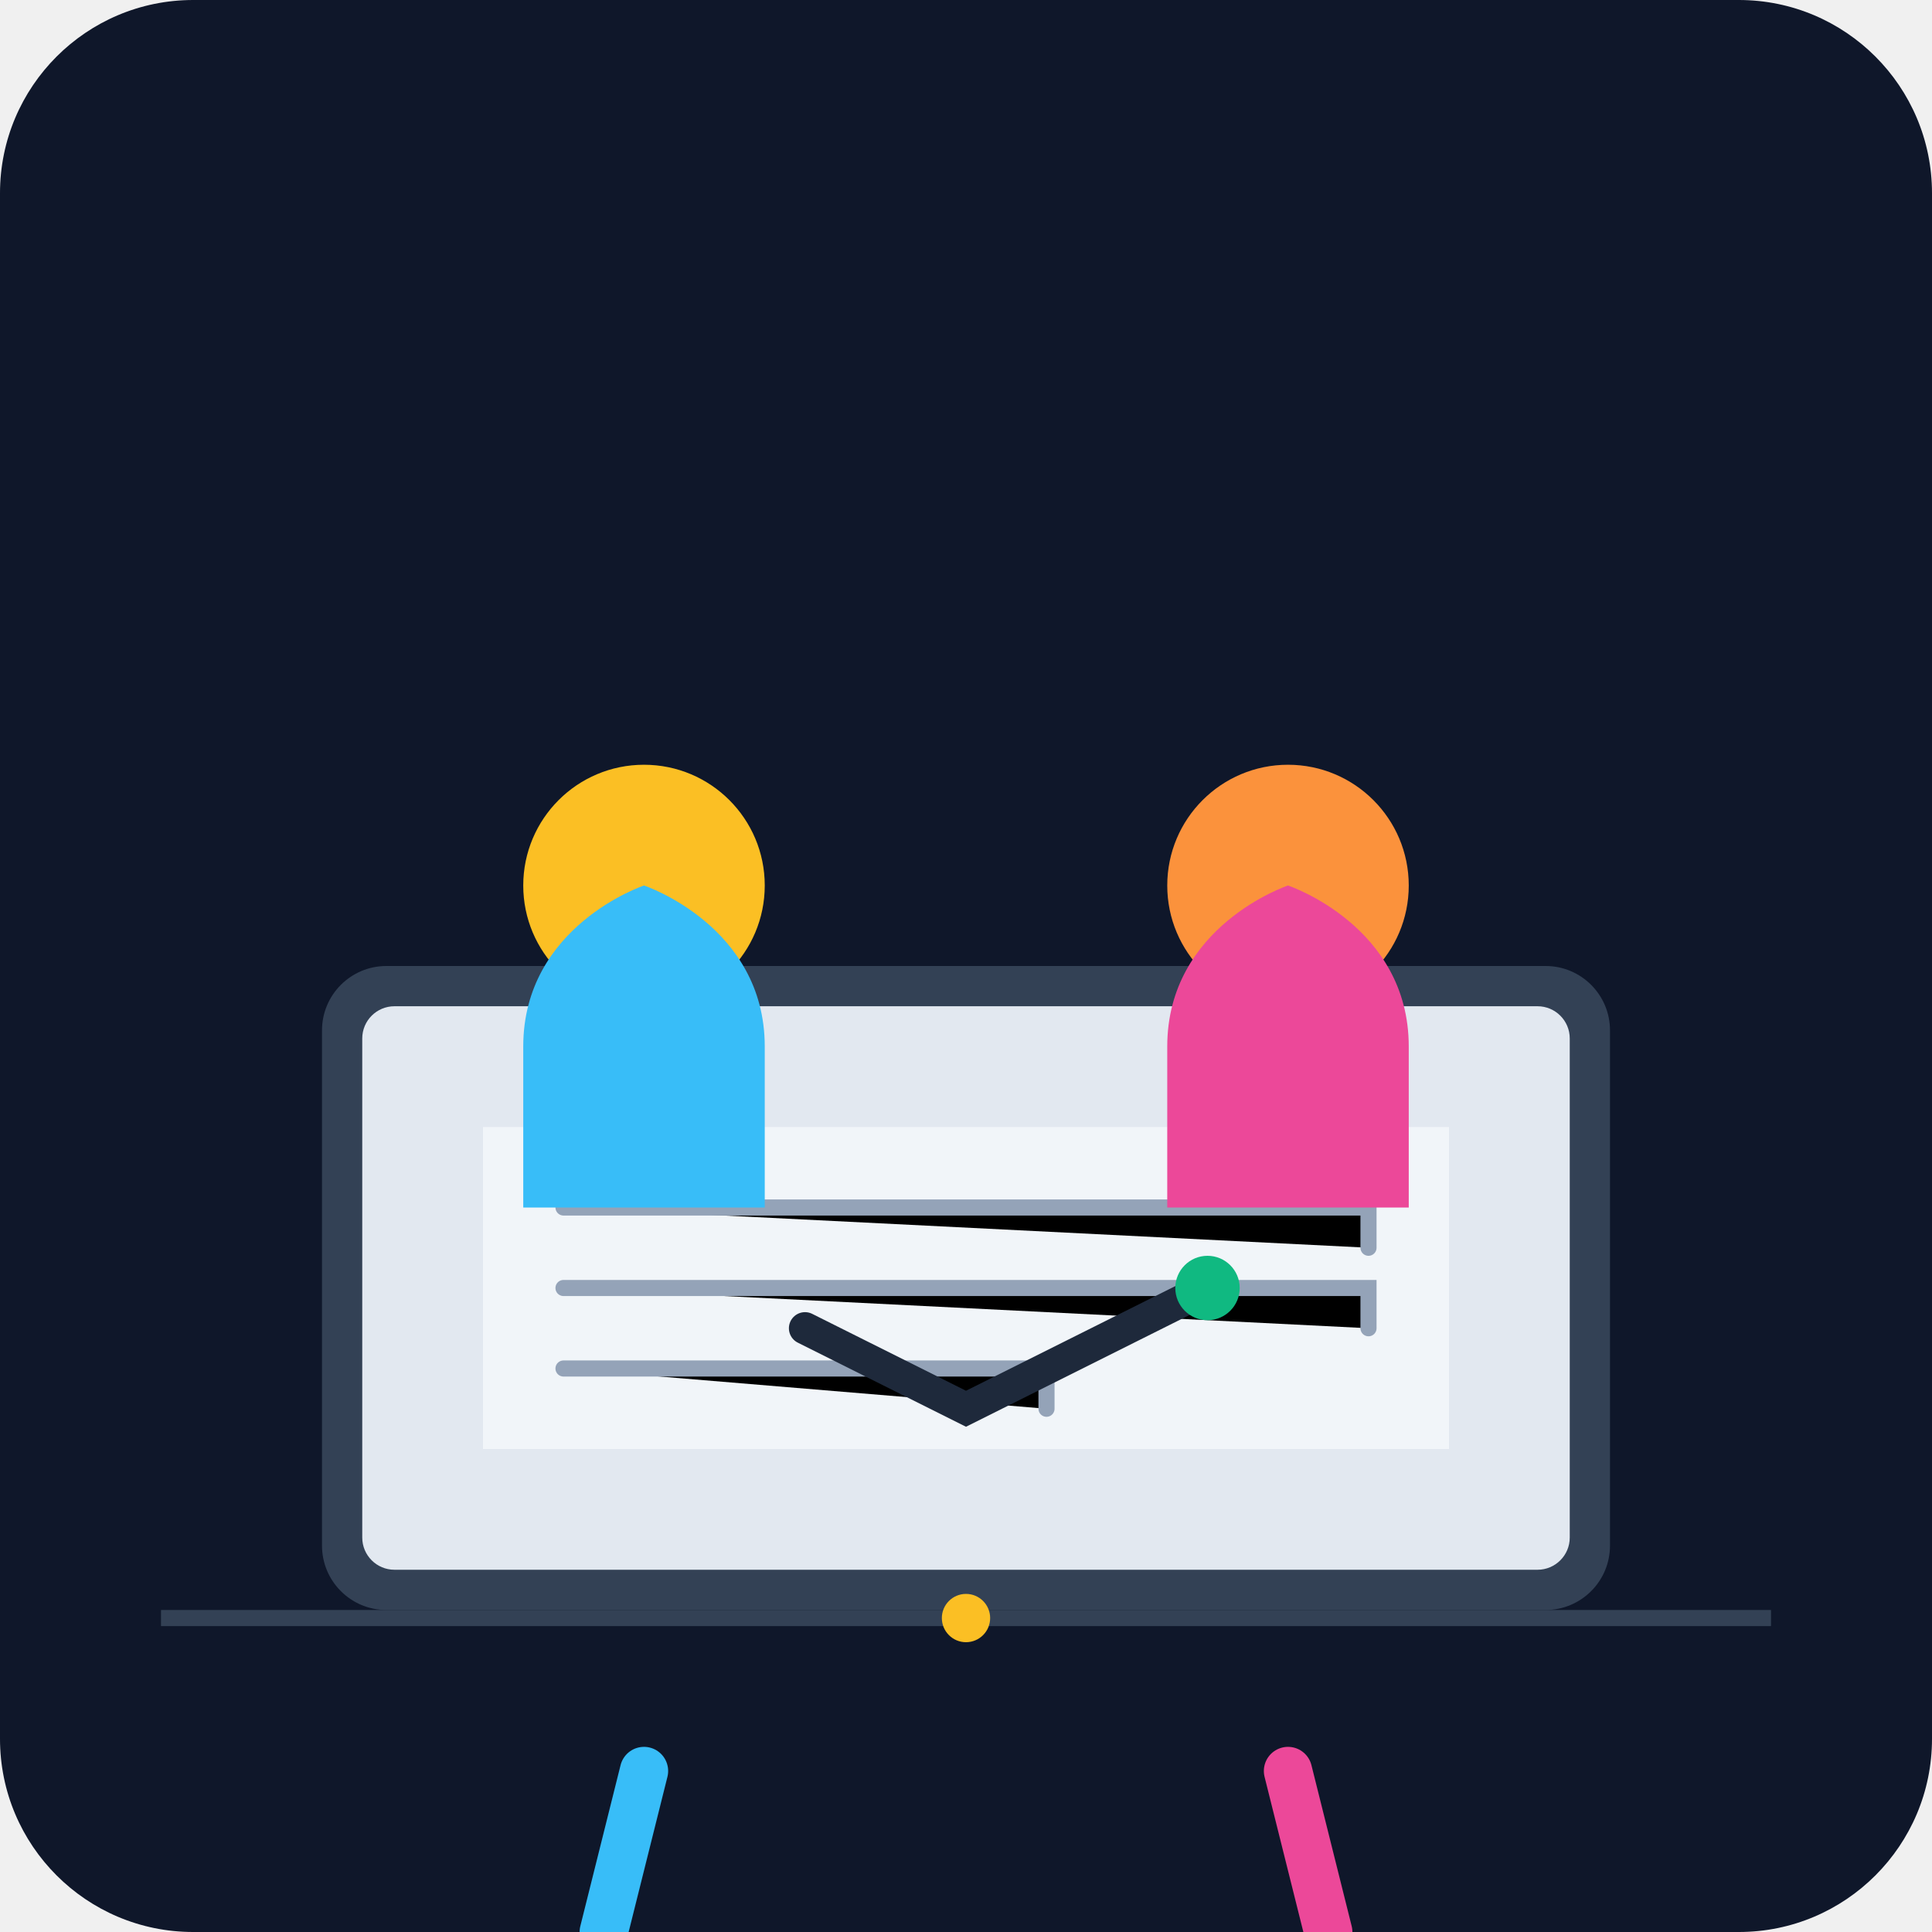
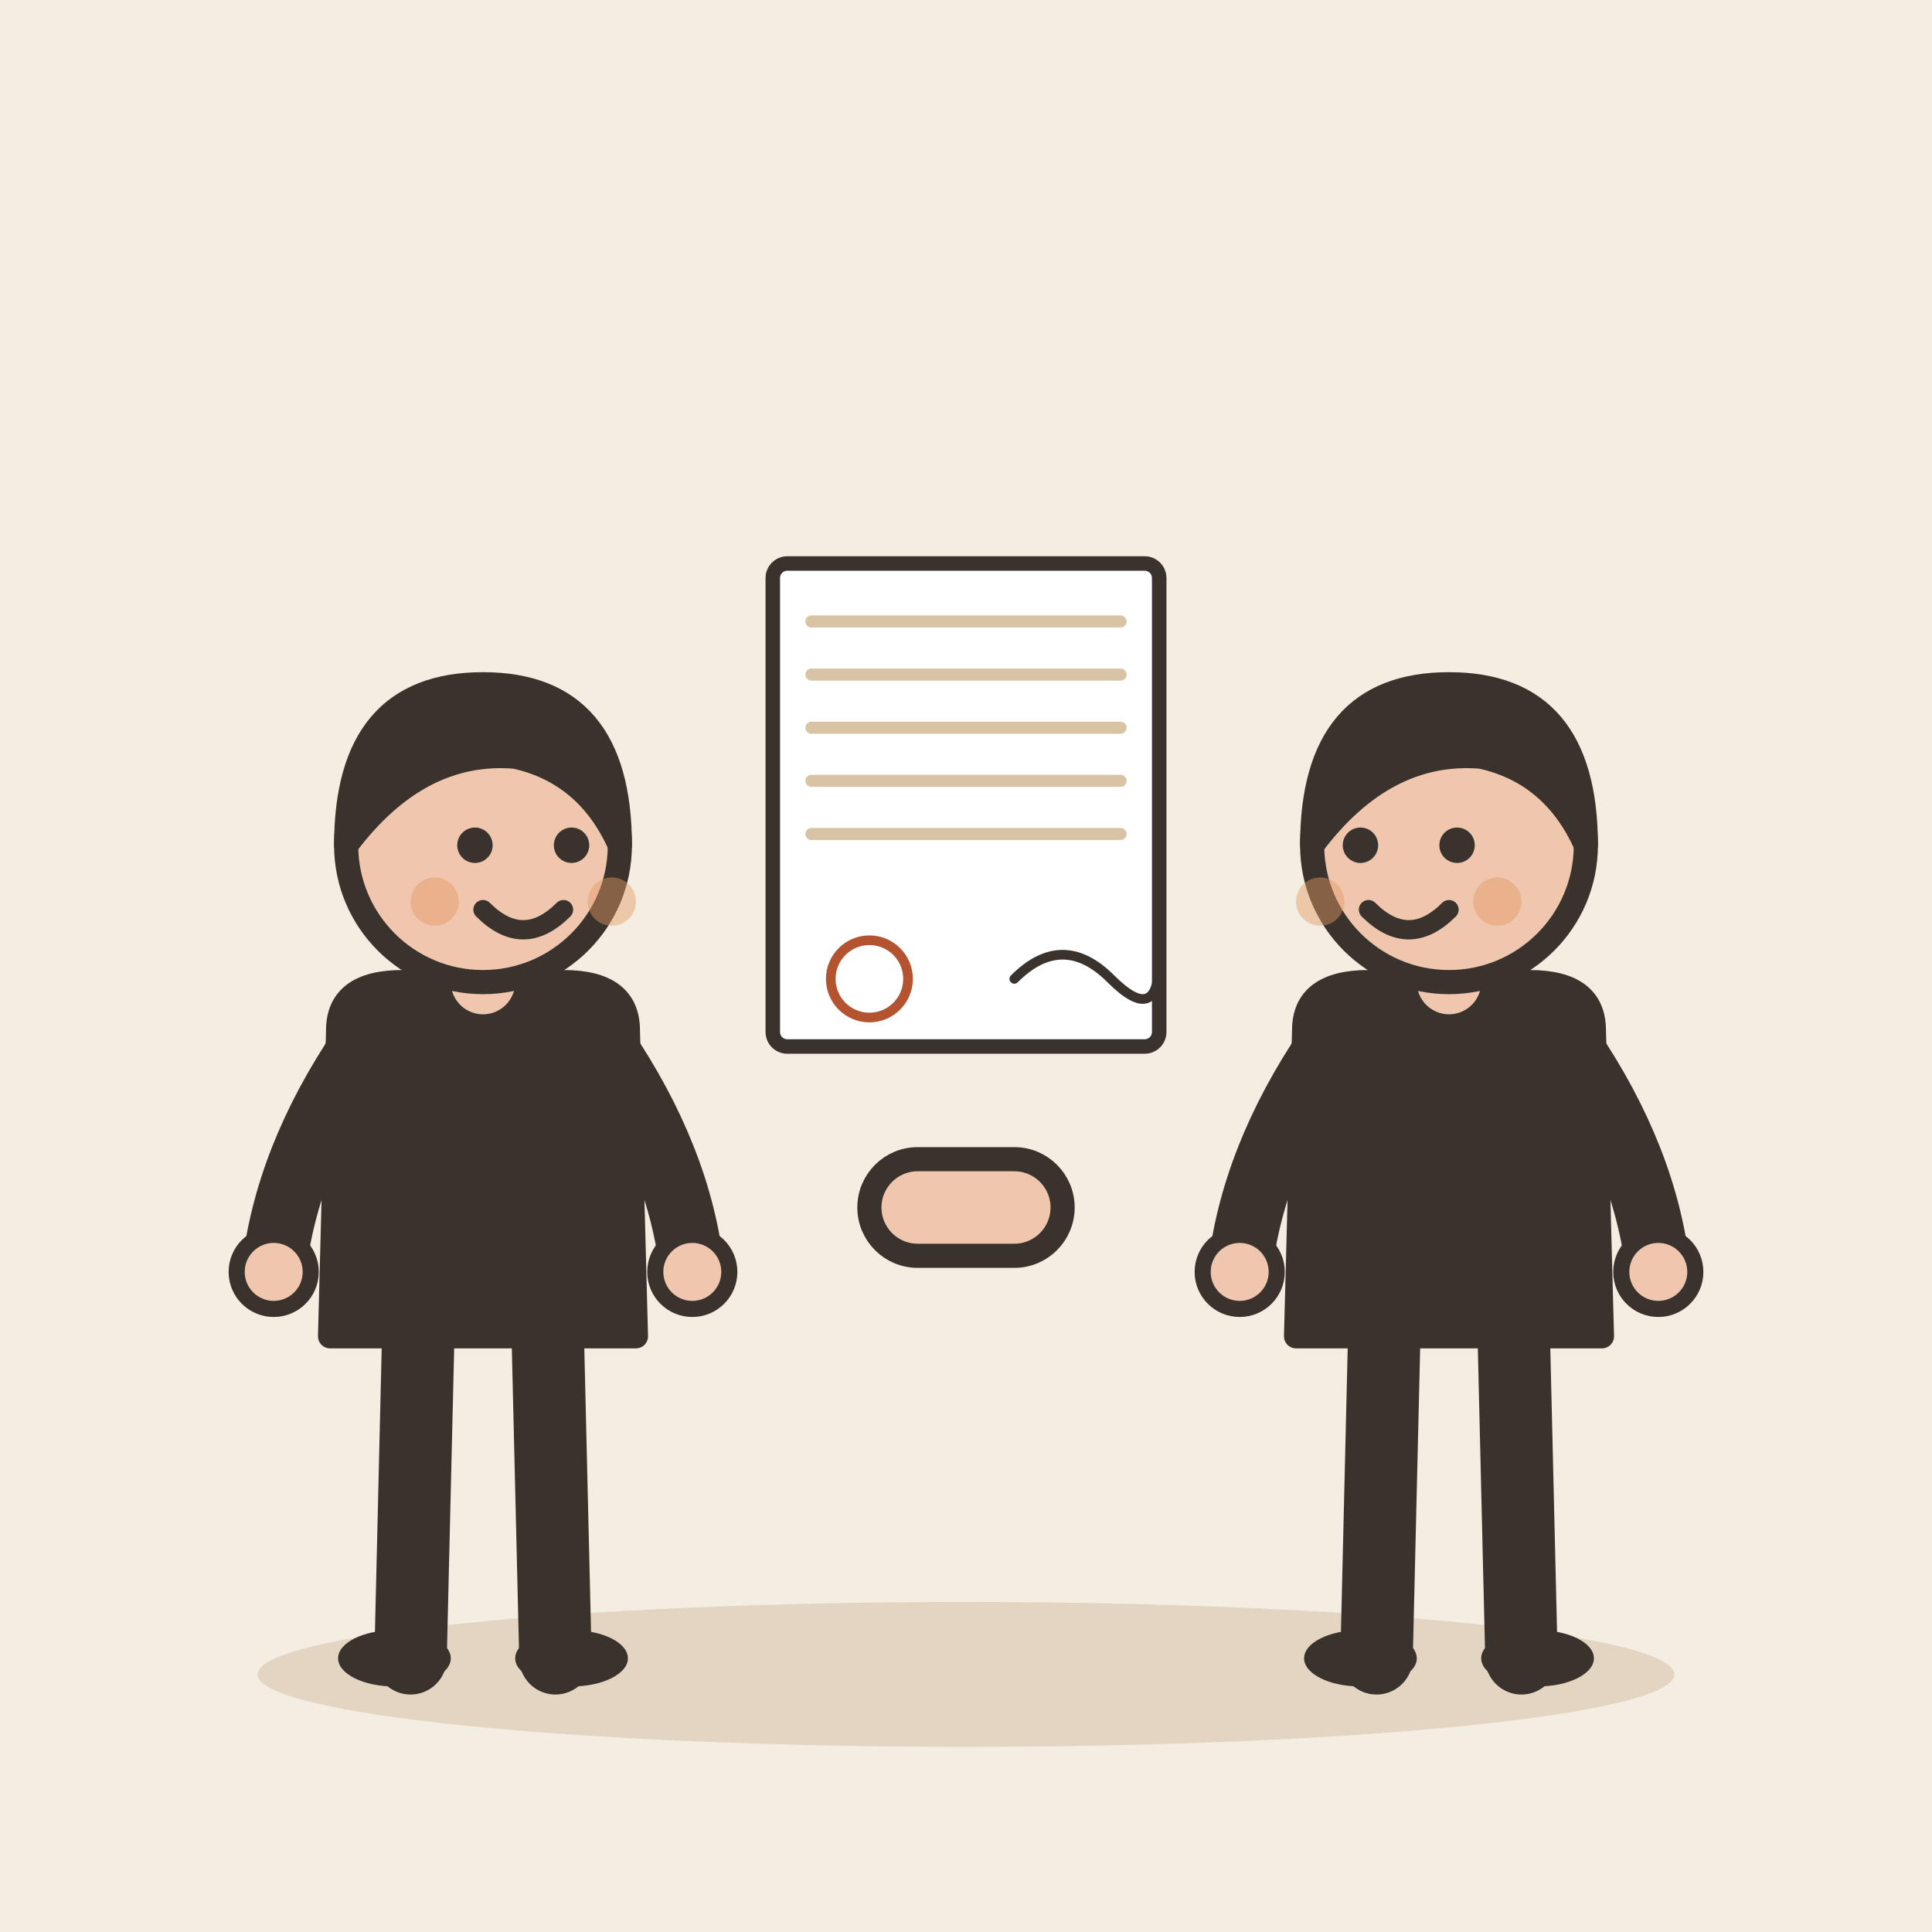
- <svg xmlns="http://www.w3.org/2000/svg" viewBox="0 0 240 240">
-   <defs>
-     <linearGradient id="bg" x1="0" y1="0" x2="0" y2="240">
-       <stop offset="0%" stop-color="#0f172a" />
-       <stop offset="100%" stop-color="#1e293b" />
-     </linearGradient>
-   </defs>
-   <rect width="240" height="240" rx="24" fill="url(#bg)" />
-   <rect x="40" y="120" width="160" height="80" rx="8" fill="#334155" />
-   <rect x="45" y="125" width="150" height="70" rx="4" fill="#e2e8f0" />
-   <path d="M60 140h120v40H60z" fill="#f1f5f9" />
-   <path d="M70 150h100v5M70 160h100v5M70 170h60v5" stroke="#94a3b8" stroke-width="2" stroke-linecap="round" />
-   <g transform="translate(60, 80)">
-     <circle cx="20" cy="30" r="15" fill="#fbbf24" />
-     <path d="M5 50c0-15 15-20 15-20s15 5 15 20v20H5z" fill="#38bdf8" />
-     <path d="M15 160l5-20" stroke="#38bdf8" stroke-width="6" stroke-linecap="round" />
+ <svg xmlns="http://www.w3.org/2000/svg" viewBox="0 0 240 240" data-style="editorial">
+   <rect width="240" height="240" fill="#F4EDE2" />
+   <ellipse cx="120" cy="208" rx="88" ry="9" fill="#E3D5C1" />
+   <g transform="translate(60 206)">
+     <path d="M-8 -42L-9 0" stroke="#3A332D" stroke-width="9" stroke-linecap="round" fill="none" />
+     <path d="M8 -42L9 0" stroke="#3A332D" stroke-width="9" stroke-linecap="round" fill="none" />
+     <ellipse cx="-11" cy="0" rx="7" ry="3.5" fill="#3A332D" />
+     <ellipse cx="11" cy="0" rx="7" ry="3.5" fill="#3A332D" />
+     <path d="M-18 -78Q-18 -84 -10 -84L10 -84Q18 -84 18 -78L19 -40L-19 -40Z" fill="#3A332D" stroke="#3A332D" stroke-width="3" stroke-linecap="round" stroke-linejoin="round" />
+     <path d="M-15 -76Q-24.5 -62 -26 -48" fill="none" stroke="#3A332D" stroke-width="8" stroke-linecap="round" stroke-linejoin="round" />
+     <circle cx="-26" cy="-48" r="4.6" fill="#F0C7AE" stroke="#3A332D" stroke-linecap="round" stroke-linejoin="round" stroke-width="2" />
+     <path d="M15 -76Q24.5 -62 26 -48" fill="none" stroke="#3A332D" stroke-width="8" stroke-linecap="round" stroke-linejoin="round" />
+     <circle cx="26" cy="-48" r="4.6" fill="#F0C7AE" stroke="#3A332D" stroke-linecap="round" stroke-linejoin="round" stroke-width="2" />
+     <path d="M0 -84L0 -88" stroke="#F0C7AE" stroke-width="8" stroke-linecap="round" fill="none" />
+     <circle cx="0" cy="-101" r="17" fill="#F0C7AE" stroke="#3A332D" stroke-width="3" stroke-linecap="round" stroke-linejoin="round" />
+     <path d="M-17 -101Q-17 -121 0 -121Q17 -121 17 -101Q13 -110 4 -112Q-8 -113 -17 -101Z" fill="#3A332D" stroke="#3A332D" stroke-width="3" stroke-linecap="round" stroke-linejoin="round" />
+     <circle cx="-1" cy="-101" r="2.2" fill="#3A332D" />
+     <circle cx="11" cy="-101" r="2.2" fill="#3A332D" />
+     <path d="M0 -93Q5 -88 10 -93" fill="none" stroke="#3A332D" stroke-width="2.4" stroke-linecap="round" stroke-linejoin="round" />
+     <circle cx="-6" cy="-94" r="3" fill="#E39A62" opacity="0.45" />
+     <circle cx="16" cy="-94" r="3" fill="#E39A62" opacity="0.45" />
  </g>
-   <g transform="translate(140, 80)">
-     <circle cx="20" cy="30" r="15" fill="#fb923c" />
-     <path d="M5 50c0-15 15-20 15-20s15 5 15 20v20H5z" fill="#ec4899" />
-     <path d="M25 160l-5-20" stroke="#ec4899" stroke-width="6" stroke-linecap="round" />
+   <g transform="translate(180 206)">
+     <path d="M-8 -42L-9 0" stroke="#3A332D" stroke-width="9" stroke-linecap="round" fill="none" />
+     <path d="M8 -42L9 0" stroke="#3A332D" stroke-width="9" stroke-linecap="round" fill="none" />
+     <ellipse cx="-11" cy="0" rx="7" ry="3.5" fill="#3A332D" />
+     <ellipse cx="11" cy="0" rx="7" ry="3.5" fill="#3A332D" />
+     <path d="M-18 -78Q-18 -84 -10 -84L10 -84Q18 -84 18 -78L19 -40L-19 -40Z" fill="#3A332D" stroke="#3A332D" stroke-width="3" stroke-linecap="round" stroke-linejoin="round" />
+     <path d="M-15 -76Q-24.5 -62 -26 -48" fill="none" stroke="#3A332D" stroke-width="8" stroke-linecap="round" stroke-linejoin="round" />
+     <circle cx="-26" cy="-48" r="4.6" fill="#F0C7AE" stroke="#3A332D" stroke-linecap="round" stroke-linejoin="round" stroke-width="2" />
+     <path d="M15 -76Q24.5 -62 26 -48" fill="none" stroke="#3A332D" stroke-width="8" stroke-linecap="round" stroke-linejoin="round" />
+     <circle cx="26" cy="-48" r="4.6" fill="#F0C7AE" stroke="#3A332D" stroke-linecap="round" stroke-linejoin="round" stroke-width="2" />
+     <path d="M0 -84L0 -88" stroke="#F0C7AE" stroke-width="8" stroke-linecap="round" fill="none" />
+     <circle cx="0" cy="-101" r="17" fill="#F0C7AE" stroke="#3A332D" stroke-width="3" stroke-linecap="round" stroke-linejoin="round" />
+     <path d="M-17 -101Q-17 -121 0 -121Q17 -121 17 -101Q13 -110 4 -112Q-8 -113 -17 -101Z" fill="#3A332D" stroke="#3A332D" stroke-width="3" stroke-linecap="round" stroke-linejoin="round" />
+     <circle cx="-11" cy="-101" r="2.2" fill="#3A332D" />
+     <circle cx="1" cy="-101" r="2.2" fill="#3A332D" />
+     <path d="M-10 -93Q-5 -88 0 -93" fill="none" stroke="#3A332D" stroke-width="2.4" stroke-linecap="round" stroke-linejoin="round" />
+     <circle cx="-16" cy="-94" r="3" fill="#E39A62" opacity="0.45" />
+     <circle cx="6" cy="-94" r="3" fill="#E39A62" opacity="0.45" />
  </g>
-   <path d="M100 165l20 10l30-15" stroke="#1e293b" stroke-width="4" stroke-linecap="round" fill="none" />
-   <circle cx="150" cy="160" r="4" fill="#10b981" />
-   <rect x="20" y="200" width="200" height="2" fill="#334155" />
-   <circle cx="120" cy="201" r="3" fill="#fbbf24" />
+   <g transform="translate(120 100) scale(0.6 0.6)">
+     <g transform="translate(0 0)">
+       <rect x="-40" y="-50" width="80" height="100" rx="3" fill="#FFFFFF" stroke="#3A332D" stroke-width="3" stroke-linecap="round" stroke-linejoin="round" />
+       <path d="M-32 -38L32 -38" stroke="#D8C3A5" stroke-width="2.5" stroke-linecap="round" fill="none" />
+       <path d="M-32 -27L32 -27" stroke="#D8C3A5" stroke-width="2.5" stroke-linecap="round" fill="none" />
+       <path d="M-32 -16L32 -16" stroke="#D8C3A5" stroke-width="2.5" stroke-linecap="round" fill="none" />
+       <path d="M-32 -5L32 -5" stroke="#D8C3A5" stroke-width="2.5" stroke-linecap="round" fill="none" />
+       <path d="M-32 6L32 6" stroke="#D8C3A5" stroke-width="2.5" stroke-linecap="round" fill="none" />
+     </g>
+     <path d="M10 36Q20 26 30 36T40 32" fill="none" stroke="#3A332D" stroke-width="2" stroke-linecap="round" stroke-linejoin="round" />
+     <circle cx="-20" cy="36" r="8" fill="none" stroke-linecap="round" stroke-linejoin="round" stroke="#B4532F" stroke-width="2" />
+   </g>
+   <g transform="translate(120 150)">
+     <rect x="-12" y="-6" width="24" height="12" rx="6" fill="#F0C7AE" stroke="#3A332D" stroke-width="3" stroke-linecap="round" stroke-linejoin="round" />
+   </g>
</svg>
